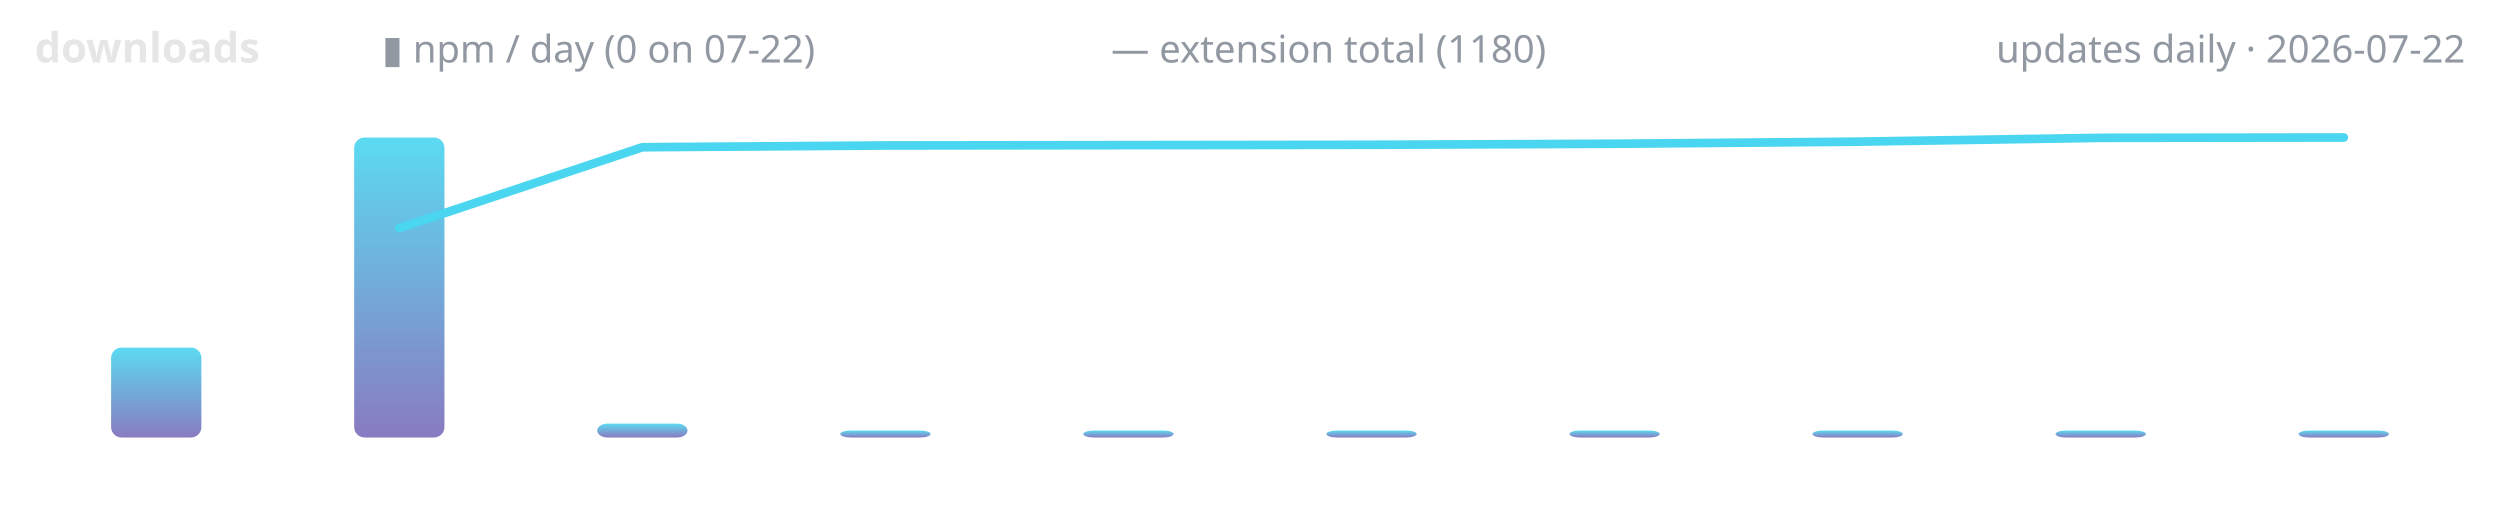
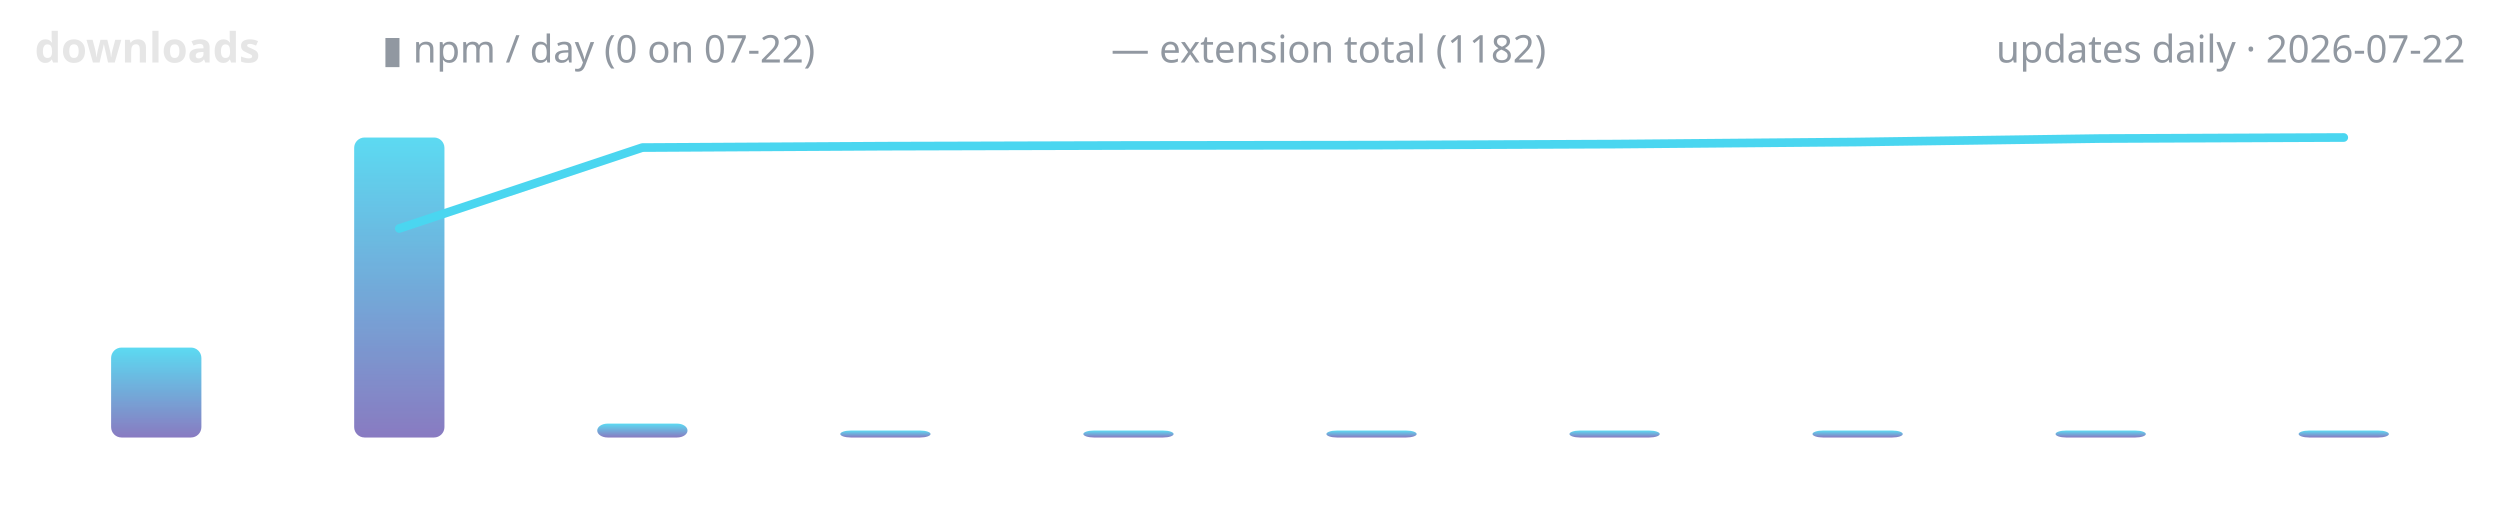
<svg xmlns="http://www.w3.org/2000/svg" width="720" height="150" viewBox="0 0 720 150" role="img" aria-label="lodestone downloads over time">
  <defs>
    <linearGradient id="g" x1="0" y1="1" x2="0" y2="0">
      <stop offset="0" stop-color="#7c6cba" />
      <stop offset="1" stop-color="#4ad6f0" />
    </linearGradient>
  </defs>
  <text x="10" y="18" font-family="ui-sans-serif,system-ui,sans-serif" font-size="12" font-weight="600" fill="#e6e6e6" text-anchor="start">downloads</text>
  <text x="110" y="18" font-family="ui-sans-serif,system-ui,sans-serif" font-size="11" font-weight="400" fill="#9198a1" text-anchor="start">▮ npm / day (0 on 07-22)</text>
-   <text x="320" y="18" font-family="ui-sans-serif,system-ui,sans-serif" font-size="11" font-weight="400" fill="#9198a1" text-anchor="start">— extension total (1180)</text>
+   <text x="320" y="18" font-family="ui-sans-serif,system-ui,sans-serif" font-size="11" font-weight="400" fill="#9198a1" text-anchor="start">— extension total (1182)</text>
  <text x="710" y="18" font-family="ui-sans-serif,system-ui,sans-serif" font-size="11" font-weight="400" fill="#9198a1" text-anchor="end">updates daily · 2026-07-22</text>
  <rect x="32.0" y="100.1" width="26.0" height="25.9" rx="3" fill="url(#g)" opacity="0.9" />
  <rect x="102.0" y="39.6" width="26.0" height="86.4" rx="3" fill="url(#g)" opacity="0.9" />
  <rect x="172.0" y="122.0" width="26.0" height="4.0" rx="3" fill="url(#g)" opacity="0.9" />
  <rect x="242.0" y="124.0" width="26.0" height="2.0" rx="3" fill="url(#g)" opacity="0.9" />
  <rect x="312.0" y="124.0" width="26.0" height="2.0" rx="3" fill="url(#g)" opacity="0.9" />
  <rect x="382.0" y="124.0" width="26.0" height="2.0" rx="3" fill="url(#g)" opacity="0.9" />
  <rect x="452.0" y="124.0" width="26.0" height="2.0" rx="3" fill="url(#g)" opacity="0.9" />
  <rect x="522.0" y="124.0" width="26.0" height="2.0" rx="3" fill="url(#g)" opacity="0.9" />
  <rect x="592.0" y="124.0" width="26.0" height="2.0" rx="3" fill="url(#g)" opacity="0.9" />
  <rect x="662.0" y="124.0" width="26.0" height="2.0" rx="3" fill="url(#g)" opacity="0.9" />
-   <polyline points="115.0,65.7 185.0,42.4 255.0,41.9 325.0,41.8 395.0,41.7 465.0,41.4 535.0,40.8 605.0,39.7 675.0,39.6" fill="none" stroke="#4ad6f0" stroke-width="2.5" stroke-linecap="round" stroke-linejoin="round" />
+   <polyline points="115.0,65.8 185.0,42.5 255.0,42.1 325.0,41.9 395.0,41.8 465.0,41.5 535.0,40.9 605.0,39.9 675.0,39.6" fill="none" stroke="#4ad6f0" stroke-width="2.5" stroke-linecap="round" stroke-linejoin="round" />
</svg>
